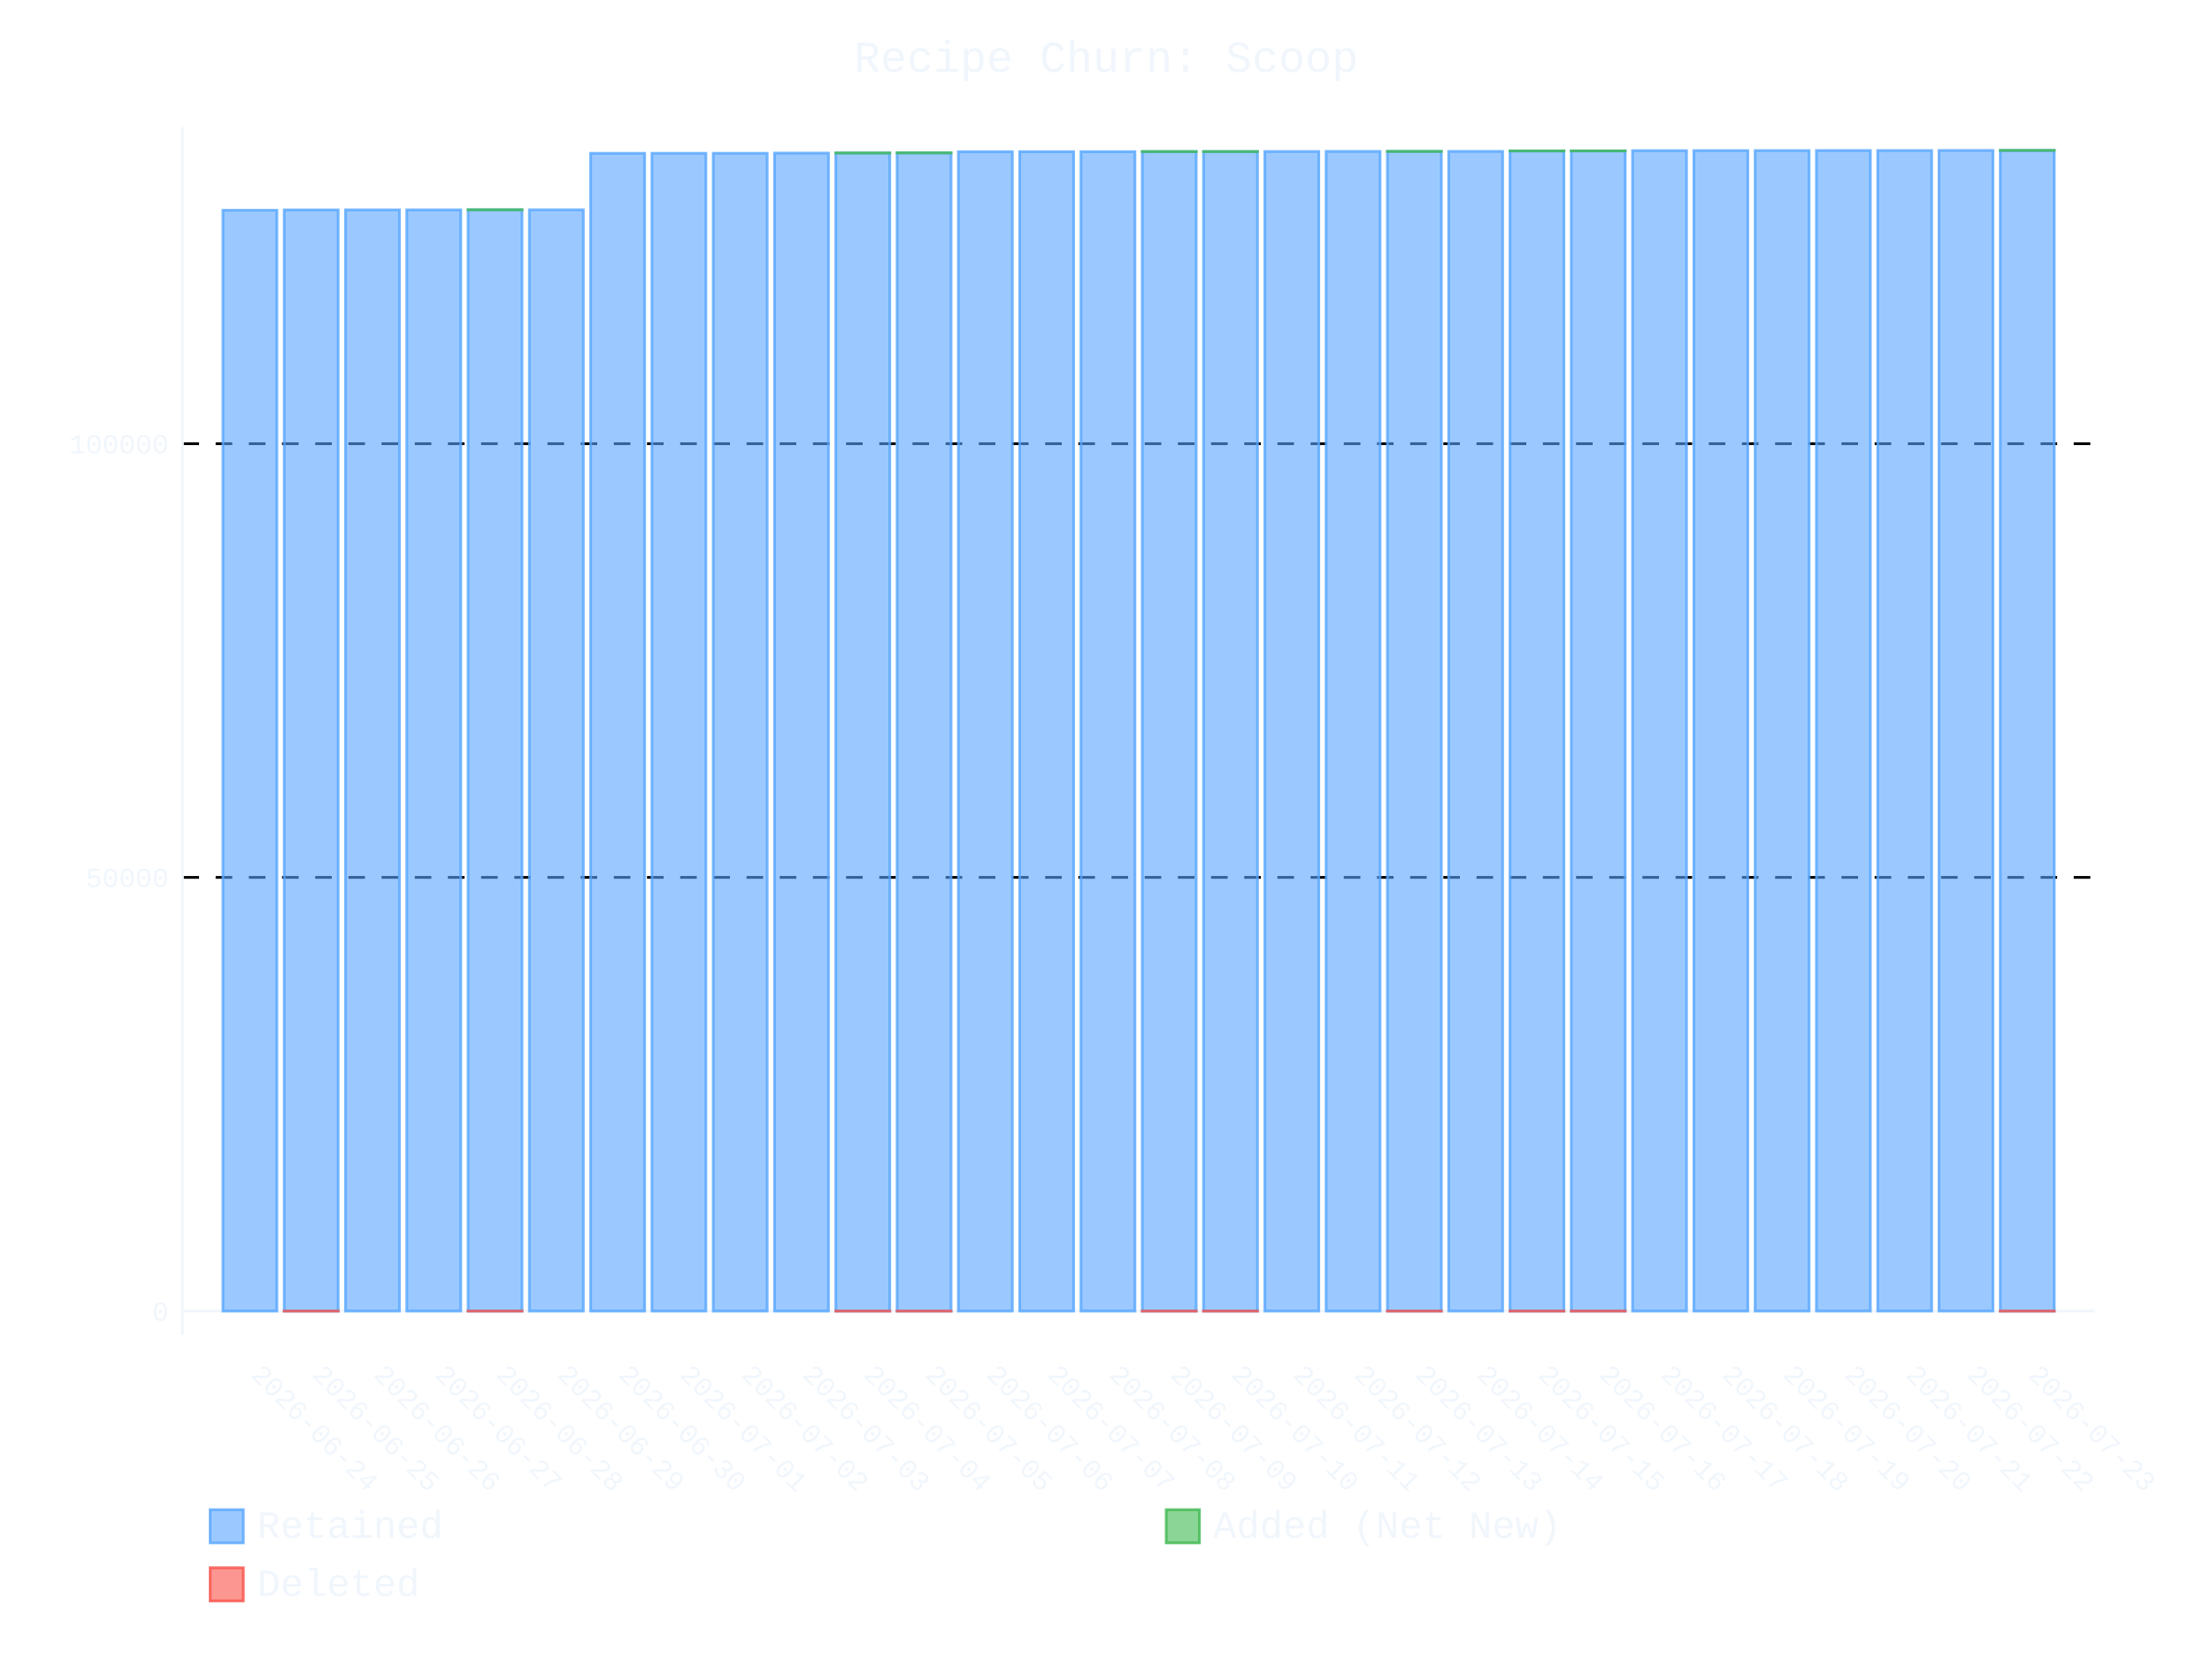
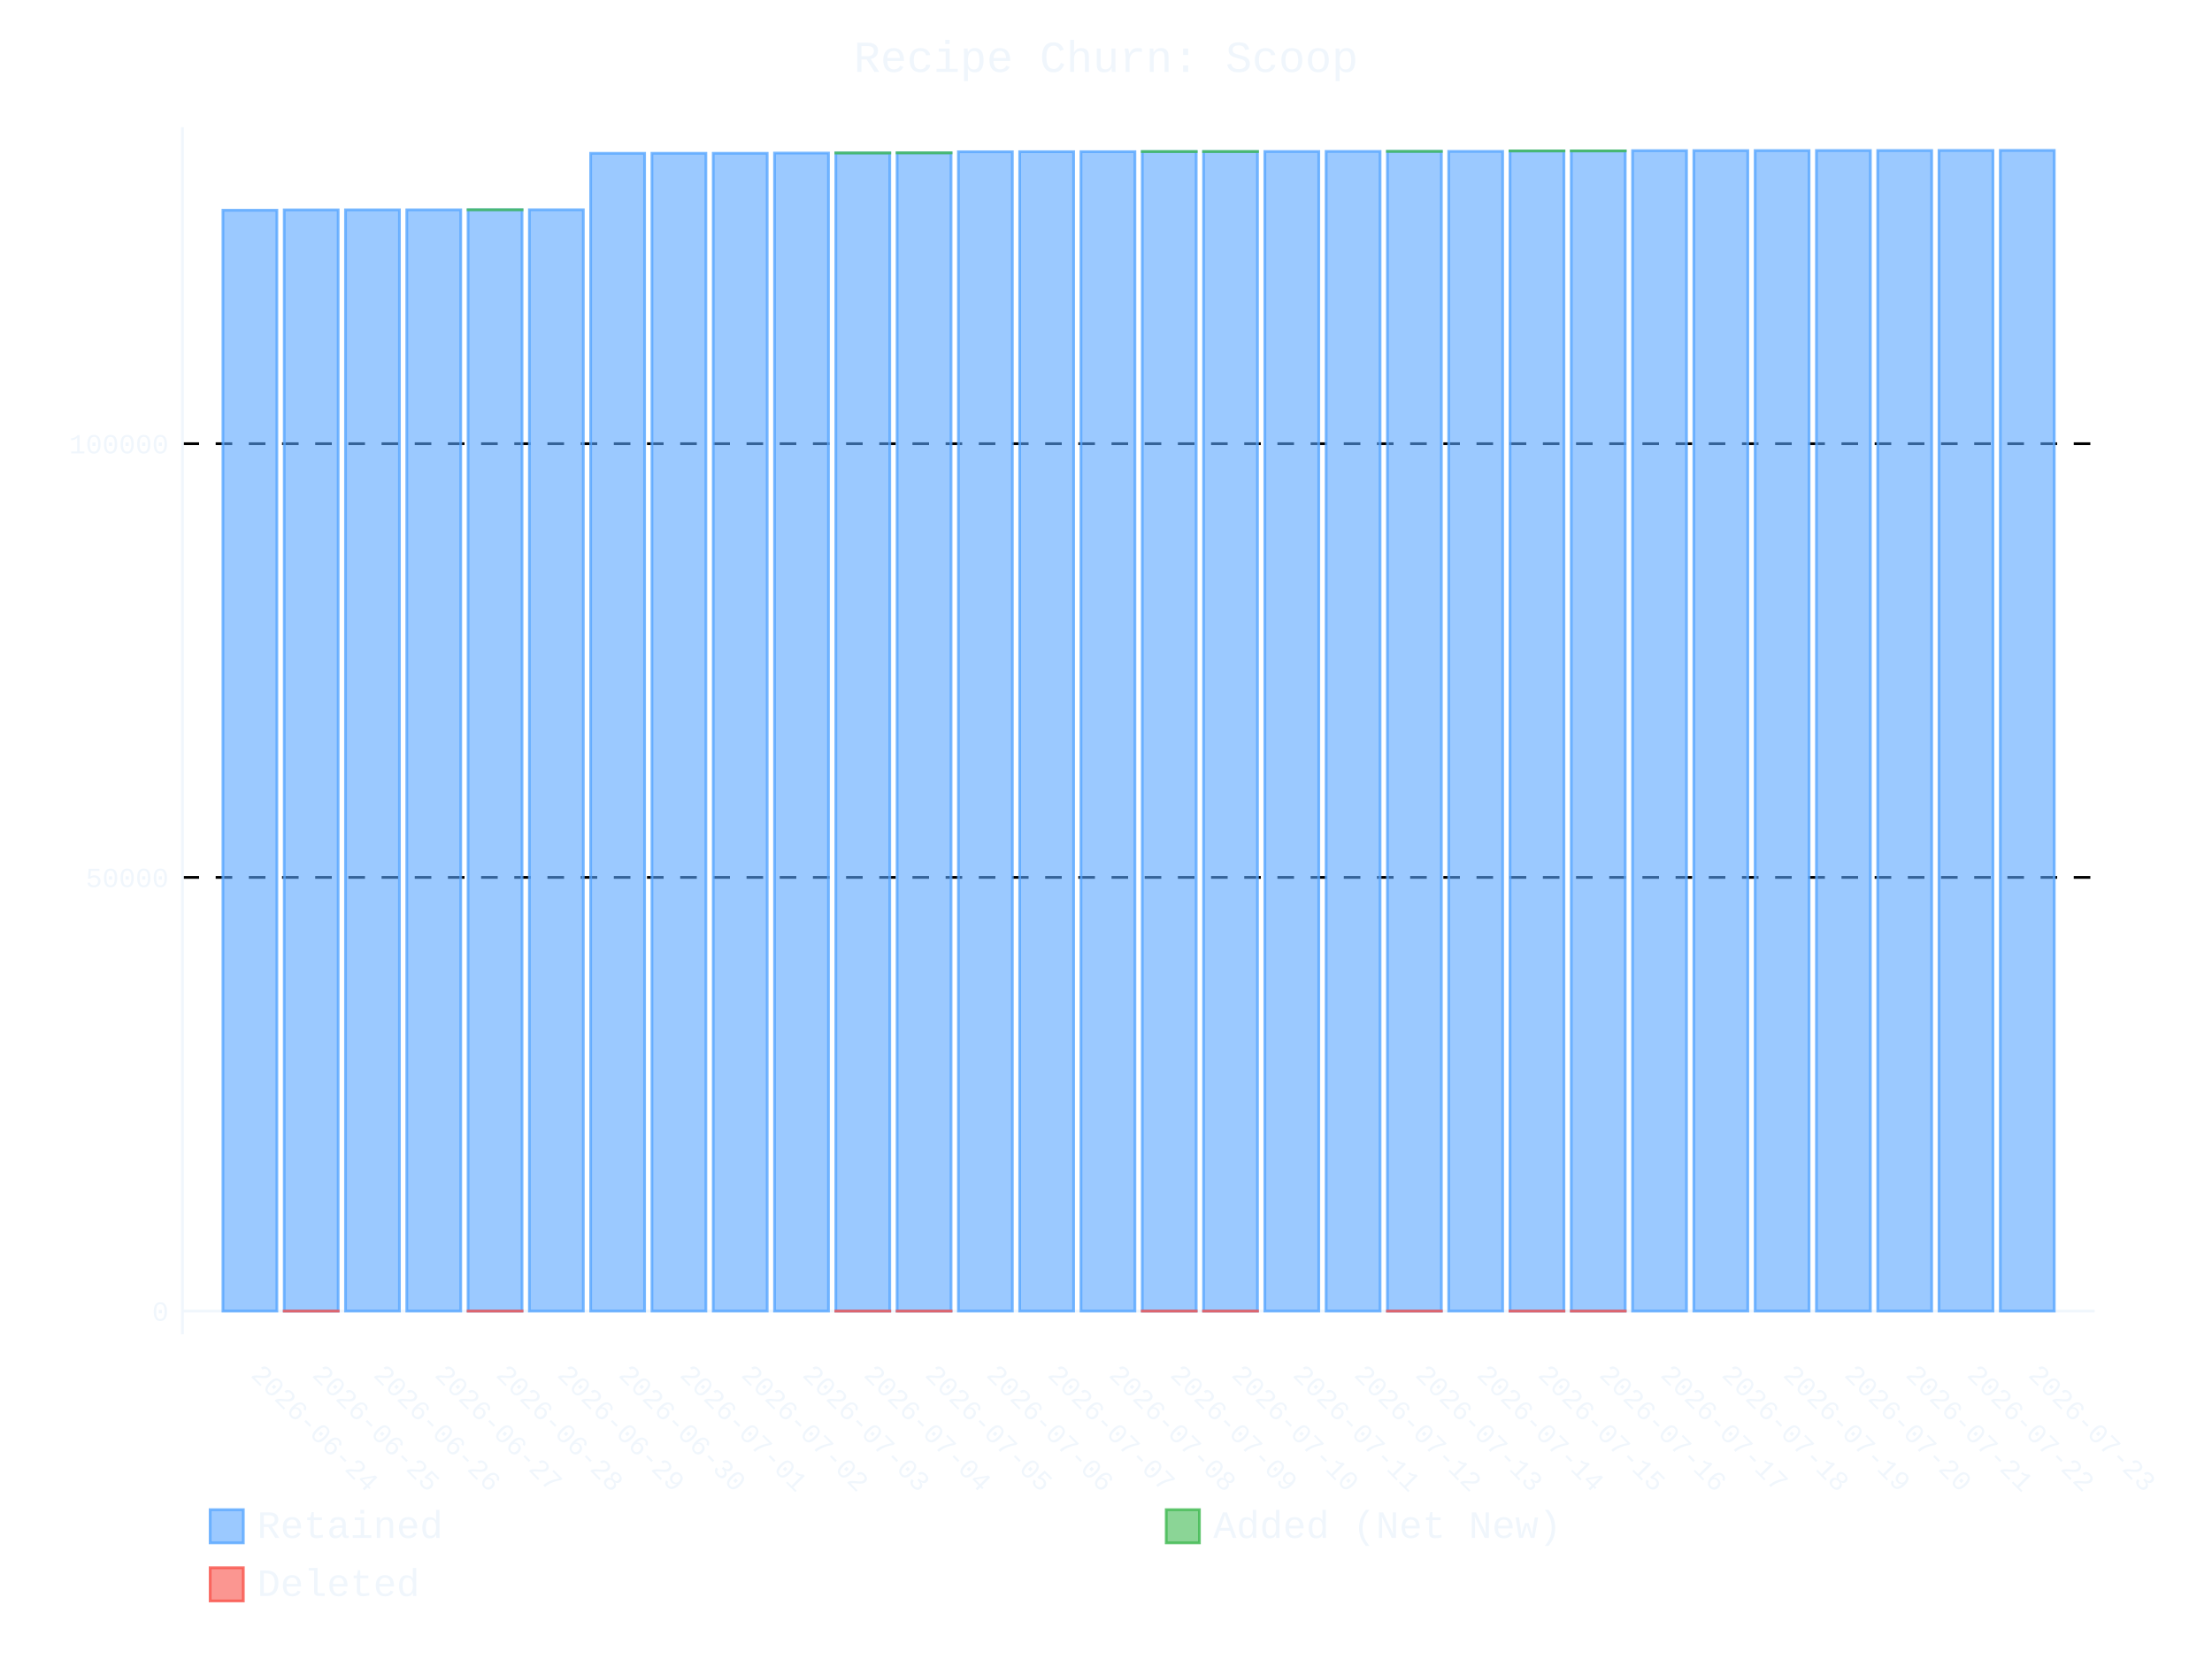
- <svg xmlns="http://www.w3.org/2000/svg" id="chart-1e841260-2b7c-4915-9cc6-e558ed211cd5" class="pygal-chart" viewBox="0 0 800 600">
+ <svg xmlns="http://www.w3.org/2000/svg" id="chart-ee32822c-99ca-4e8a-b2ae-cef6e4566646" class="pygal-chart" viewBox="0 0 800 600">
  <defs>
-     <style type="text/css">#chart-1e841260-2b7c-4915-9cc6-e558ed211cd5{-webkit-user-select:none;-webkit-font-smoothing:antialiased;font-family:Consolas,"Liberation Mono",Menlo,Courier,monospace}#chart-1e841260-2b7c-4915-9cc6-e558ed211cd5 .title{font-family:Consolas,"Liberation Mono",Menlo,Courier,monospace;font-size:16px}#chart-1e841260-2b7c-4915-9cc6-e558ed211cd5 .legends .legend text{font-family:Consolas,"Liberation Mono",Menlo,Courier,monospace;font-size:14px}#chart-1e841260-2b7c-4915-9cc6-e558ed211cd5 .axis text{font-family:Consolas,"Liberation Mono",Menlo,Courier,monospace;font-size:10px}#chart-1e841260-2b7c-4915-9cc6-e558ed211cd5 .axis text.major{font-family:Consolas,"Liberation Mono",Menlo,Courier,monospace;font-size:10px}#chart-1e841260-2b7c-4915-9cc6-e558ed211cd5 .text-overlay text.value{font-family:Consolas,"Liberation Mono",Menlo,Courier,monospace;font-size:16px}#chart-1e841260-2b7c-4915-9cc6-e558ed211cd5 .text-overlay text.label{font-family:Consolas,"Liberation Mono",Menlo,Courier,monospace;font-size:10px}#chart-1e841260-2b7c-4915-9cc6-e558ed211cd5 .tooltip{font-family:Consolas,"Liberation Mono",Menlo,Courier,monospace;font-size:14px}#chart-1e841260-2b7c-4915-9cc6-e558ed211cd5 text.no_data{font-family:Consolas,"Liberation Mono",Menlo,Courier,monospace;font-size:64px}
- #chart-1e841260-2b7c-4915-9cc6-e558ed211cd5{background-color:transparent}#chart-1e841260-2b7c-4915-9cc6-e558ed211cd5 path,#chart-1e841260-2b7c-4915-9cc6-e558ed211cd5 line,#chart-1e841260-2b7c-4915-9cc6-e558ed211cd5 rect,#chart-1e841260-2b7c-4915-9cc6-e558ed211cd5 circle{-webkit-transition:400ms ease-in;-moz-transition:400ms ease-in;transition:400ms ease-in}#chart-1e841260-2b7c-4915-9cc6-e558ed211cd5 .graph &gt; .background{fill:transparent}#chart-1e841260-2b7c-4915-9cc6-e558ed211cd5 .plot &gt; .background{fill:transparent}#chart-1e841260-2b7c-4915-9cc6-e558ed211cd5 .graph{fill:#f0f6fc}#chart-1e841260-2b7c-4915-9cc6-e558ed211cd5 text.no_data{fill:#f0f6fc}#chart-1e841260-2b7c-4915-9cc6-e558ed211cd5 .title{fill:#f0f6fc}#chart-1e841260-2b7c-4915-9cc6-e558ed211cd5 .legends .legend text{fill:#f0f6fc}#chart-1e841260-2b7c-4915-9cc6-e558ed211cd5 .legends .legend:hover text{fill:#f0f6fc}#chart-1e841260-2b7c-4915-9cc6-e558ed211cd5 .axis .line{stroke:#f0f6fc}#chart-1e841260-2b7c-4915-9cc6-e558ed211cd5 .axis .guide.line{stroke:#9198a1}#chart-1e841260-2b7c-4915-9cc6-e558ed211cd5 .axis .major.line{stroke:#f0f6fc}#chart-1e841260-2b7c-4915-9cc6-e558ed211cd5 .axis text.major{fill:#f0f6fc}#chart-1e841260-2b7c-4915-9cc6-e558ed211cd5 .axis.y .guides:hover .guide.line,#chart-1e841260-2b7c-4915-9cc6-e558ed211cd5 .line-graph .axis.x .guides:hover .guide.line,#chart-1e841260-2b7c-4915-9cc6-e558ed211cd5 .stackedline-graph .axis.x .guides:hover .guide.line,#chart-1e841260-2b7c-4915-9cc6-e558ed211cd5 .xy-graph .axis.x .guides:hover .guide.line{stroke:#f0f6fc}#chart-1e841260-2b7c-4915-9cc6-e558ed211cd5 .axis .guides:hover text{fill:#f0f6fc}#chart-1e841260-2b7c-4915-9cc6-e558ed211cd5 .reactive{fill-opacity:.6;stroke-opacity:.8;stroke-width:1}#chart-1e841260-2b7c-4915-9cc6-e558ed211cd5 .ci{stroke:#f0f6fc}#chart-1e841260-2b7c-4915-9cc6-e558ed211cd5 .reactive.active,#chart-1e841260-2b7c-4915-9cc6-e558ed211cd5 .active .reactive{fill-opacity:.9;stroke-opacity:.9;stroke-width:4}#chart-1e841260-2b7c-4915-9cc6-e558ed211cd5 .ci .reactive.active{stroke-width:1.5}#chart-1e841260-2b7c-4915-9cc6-e558ed211cd5 .series text{fill:#f0f6fc}#chart-1e841260-2b7c-4915-9cc6-e558ed211cd5 .tooltip rect{fill:transparent;stroke:#f0f6fc;-webkit-transition:opacity 400ms ease-in;-moz-transition:opacity 400ms ease-in;transition:opacity 400ms ease-in}#chart-1e841260-2b7c-4915-9cc6-e558ed211cd5 .tooltip .label{fill:#f0f6fc}#chart-1e841260-2b7c-4915-9cc6-e558ed211cd5 .tooltip .label{fill:#f0f6fc}#chart-1e841260-2b7c-4915-9cc6-e558ed211cd5 .tooltip .legend{font-size:.8em;fill:#9198a1}#chart-1e841260-2b7c-4915-9cc6-e558ed211cd5 .tooltip .x_label{font-size:.6em;fill:#f0f6fc}#chart-1e841260-2b7c-4915-9cc6-e558ed211cd5 .tooltip .xlink{font-size:.5em;text-decoration:underline}#chart-1e841260-2b7c-4915-9cc6-e558ed211cd5 .tooltip .value{font-size:1.5em}#chart-1e841260-2b7c-4915-9cc6-e558ed211cd5 .bound{font-size:.5em}#chart-1e841260-2b7c-4915-9cc6-e558ed211cd5 .max-value{font-size:.75em;fill:#9198a1}#chart-1e841260-2b7c-4915-9cc6-e558ed211cd5 .map-element{fill:transparent;stroke:#9198a1 !important}#chart-1e841260-2b7c-4915-9cc6-e558ed211cd5 .map-element .reactive{fill-opacity:inherit;stroke-opacity:inherit}#chart-1e841260-2b7c-4915-9cc6-e558ed211cd5 .color-0,#chart-1e841260-2b7c-4915-9cc6-e558ed211cd5 .color-0 a:visited{stroke:#58a6ff;fill:#58a6ff}#chart-1e841260-2b7c-4915-9cc6-e558ed211cd5 .color-1,#chart-1e841260-2b7c-4915-9cc6-e558ed211cd5 .color-1 a:visited{stroke:#3fb950;fill:#3fb950}#chart-1e841260-2b7c-4915-9cc6-e558ed211cd5 .color-2,#chart-1e841260-2b7c-4915-9cc6-e558ed211cd5 .color-2 a:visited{stroke:#f85149;fill:#f85149}#chart-1e841260-2b7c-4915-9cc6-e558ed211cd5 .text-overlay .color-0 text{fill:black}#chart-1e841260-2b7c-4915-9cc6-e558ed211cd5 .text-overlay .color-1 text{fill:black}#chart-1e841260-2b7c-4915-9cc6-e558ed211cd5 .text-overlay .color-2 text{fill:black}
- #chart-1e841260-2b7c-4915-9cc6-e558ed211cd5 text.no_data{text-anchor:middle}#chart-1e841260-2b7c-4915-9cc6-e558ed211cd5 .guide.line{fill:none}#chart-1e841260-2b7c-4915-9cc6-e558ed211cd5 .centered{text-anchor:middle}#chart-1e841260-2b7c-4915-9cc6-e558ed211cd5 .title{text-anchor:middle}#chart-1e841260-2b7c-4915-9cc6-e558ed211cd5 .legends .legend text{fill-opacity:1}#chart-1e841260-2b7c-4915-9cc6-e558ed211cd5 .axis.x text{text-anchor:middle}#chart-1e841260-2b7c-4915-9cc6-e558ed211cd5 .axis.x:not(.web) text[transform]{text-anchor:start}#chart-1e841260-2b7c-4915-9cc6-e558ed211cd5 .axis.x:not(.web) text[transform].backwards{text-anchor:end}#chart-1e841260-2b7c-4915-9cc6-e558ed211cd5 .axis.y text{text-anchor:end}#chart-1e841260-2b7c-4915-9cc6-e558ed211cd5 .axis.y text[transform].backwards{text-anchor:start}#chart-1e841260-2b7c-4915-9cc6-e558ed211cd5 .axis.y2 text{text-anchor:start}#chart-1e841260-2b7c-4915-9cc6-e558ed211cd5 .axis.y2 text[transform].backwards{text-anchor:end}#chart-1e841260-2b7c-4915-9cc6-e558ed211cd5 .axis .guide.line{stroke-dasharray:4,4;stroke:black}#chart-1e841260-2b7c-4915-9cc6-e558ed211cd5 .axis .major.guide.line{stroke-dasharray:6,6;stroke:black}#chart-1e841260-2b7c-4915-9cc6-e558ed211cd5 .horizontal .axis.y .guide.line,#chart-1e841260-2b7c-4915-9cc6-e558ed211cd5 .horizontal .axis.y2 .guide.line,#chart-1e841260-2b7c-4915-9cc6-e558ed211cd5 .vertical .axis.x .guide.line{opacity:0}#chart-1e841260-2b7c-4915-9cc6-e558ed211cd5 .horizontal .axis.always_show .guide.line,#chart-1e841260-2b7c-4915-9cc6-e558ed211cd5 .vertical .axis.always_show .guide.line{opacity:1 !important}#chart-1e841260-2b7c-4915-9cc6-e558ed211cd5 .axis.y .guides:hover .guide.line,#chart-1e841260-2b7c-4915-9cc6-e558ed211cd5 .axis.y2 .guides:hover .guide.line,#chart-1e841260-2b7c-4915-9cc6-e558ed211cd5 .axis.x .guides:hover .guide.line{opacity:1}#chart-1e841260-2b7c-4915-9cc6-e558ed211cd5 .axis .guides:hover text{opacity:1}#chart-1e841260-2b7c-4915-9cc6-e558ed211cd5 .nofill{fill:none}#chart-1e841260-2b7c-4915-9cc6-e558ed211cd5 .subtle-fill{fill-opacity:.2}#chart-1e841260-2b7c-4915-9cc6-e558ed211cd5 .dot{stroke-width:1px;fill-opacity:1;stroke-opacity:1}#chart-1e841260-2b7c-4915-9cc6-e558ed211cd5 .dot.active{stroke-width:5px}#chart-1e841260-2b7c-4915-9cc6-e558ed211cd5 .dot.negative{fill:transparent}#chart-1e841260-2b7c-4915-9cc6-e558ed211cd5 text,#chart-1e841260-2b7c-4915-9cc6-e558ed211cd5 tspan{stroke:none !important}#chart-1e841260-2b7c-4915-9cc6-e558ed211cd5 .series text.active{opacity:1}#chart-1e841260-2b7c-4915-9cc6-e558ed211cd5 .tooltip rect{fill-opacity:.95;stroke-width:.5}#chart-1e841260-2b7c-4915-9cc6-e558ed211cd5 .tooltip text{fill-opacity:1}#chart-1e841260-2b7c-4915-9cc6-e558ed211cd5 .showable{visibility:hidden}#chart-1e841260-2b7c-4915-9cc6-e558ed211cd5 .showable.shown{visibility:visible}#chart-1e841260-2b7c-4915-9cc6-e558ed211cd5 .gauge-background{fill:rgba(229,229,229,1);stroke:none}#chart-1e841260-2b7c-4915-9cc6-e558ed211cd5 .bg-lines{stroke:transparent;stroke-width:2px}</style>
+     <style type="text/css">#chart-ee32822c-99ca-4e8a-b2ae-cef6e4566646{-webkit-user-select:none;-webkit-font-smoothing:antialiased;font-family:Consolas,"Liberation Mono",Menlo,Courier,monospace}#chart-ee32822c-99ca-4e8a-b2ae-cef6e4566646 .title{font-family:Consolas,"Liberation Mono",Menlo,Courier,monospace;font-size:16px}#chart-ee32822c-99ca-4e8a-b2ae-cef6e4566646 .legends .legend text{font-family:Consolas,"Liberation Mono",Menlo,Courier,monospace;font-size:14px}#chart-ee32822c-99ca-4e8a-b2ae-cef6e4566646 .axis text{font-family:Consolas,"Liberation Mono",Menlo,Courier,monospace;font-size:10px}#chart-ee32822c-99ca-4e8a-b2ae-cef6e4566646 .axis text.major{font-family:Consolas,"Liberation Mono",Menlo,Courier,monospace;font-size:10px}#chart-ee32822c-99ca-4e8a-b2ae-cef6e4566646 .text-overlay text.value{font-family:Consolas,"Liberation Mono",Menlo,Courier,monospace;font-size:16px}#chart-ee32822c-99ca-4e8a-b2ae-cef6e4566646 .text-overlay text.label{font-family:Consolas,"Liberation Mono",Menlo,Courier,monospace;font-size:10px}#chart-ee32822c-99ca-4e8a-b2ae-cef6e4566646 .tooltip{font-family:Consolas,"Liberation Mono",Menlo,Courier,monospace;font-size:14px}#chart-ee32822c-99ca-4e8a-b2ae-cef6e4566646 text.no_data{font-family:Consolas,"Liberation Mono",Menlo,Courier,monospace;font-size:64px}
+ #chart-ee32822c-99ca-4e8a-b2ae-cef6e4566646{background-color:transparent}#chart-ee32822c-99ca-4e8a-b2ae-cef6e4566646 path,#chart-ee32822c-99ca-4e8a-b2ae-cef6e4566646 line,#chart-ee32822c-99ca-4e8a-b2ae-cef6e4566646 rect,#chart-ee32822c-99ca-4e8a-b2ae-cef6e4566646 circle{-webkit-transition:400ms ease-in;-moz-transition:400ms ease-in;transition:400ms ease-in}#chart-ee32822c-99ca-4e8a-b2ae-cef6e4566646 .graph &gt; .background{fill:transparent}#chart-ee32822c-99ca-4e8a-b2ae-cef6e4566646 .plot &gt; .background{fill:transparent}#chart-ee32822c-99ca-4e8a-b2ae-cef6e4566646 .graph{fill:#f0f6fc}#chart-ee32822c-99ca-4e8a-b2ae-cef6e4566646 text.no_data{fill:#f0f6fc}#chart-ee32822c-99ca-4e8a-b2ae-cef6e4566646 .title{fill:#f0f6fc}#chart-ee32822c-99ca-4e8a-b2ae-cef6e4566646 .legends .legend text{fill:#f0f6fc}#chart-ee32822c-99ca-4e8a-b2ae-cef6e4566646 .legends .legend:hover text{fill:#f0f6fc}#chart-ee32822c-99ca-4e8a-b2ae-cef6e4566646 .axis .line{stroke:#f0f6fc}#chart-ee32822c-99ca-4e8a-b2ae-cef6e4566646 .axis .guide.line{stroke:#9198a1}#chart-ee32822c-99ca-4e8a-b2ae-cef6e4566646 .axis .major.line{stroke:#f0f6fc}#chart-ee32822c-99ca-4e8a-b2ae-cef6e4566646 .axis text.major{fill:#f0f6fc}#chart-ee32822c-99ca-4e8a-b2ae-cef6e4566646 .axis.y .guides:hover .guide.line,#chart-ee32822c-99ca-4e8a-b2ae-cef6e4566646 .line-graph .axis.x .guides:hover .guide.line,#chart-ee32822c-99ca-4e8a-b2ae-cef6e4566646 .stackedline-graph .axis.x .guides:hover .guide.line,#chart-ee32822c-99ca-4e8a-b2ae-cef6e4566646 .xy-graph .axis.x .guides:hover .guide.line{stroke:#f0f6fc}#chart-ee32822c-99ca-4e8a-b2ae-cef6e4566646 .axis .guides:hover text{fill:#f0f6fc}#chart-ee32822c-99ca-4e8a-b2ae-cef6e4566646 .reactive{fill-opacity:.6;stroke-opacity:.8;stroke-width:1}#chart-ee32822c-99ca-4e8a-b2ae-cef6e4566646 .ci{stroke:#f0f6fc}#chart-ee32822c-99ca-4e8a-b2ae-cef6e4566646 .reactive.active,#chart-ee32822c-99ca-4e8a-b2ae-cef6e4566646 .active .reactive{fill-opacity:.9;stroke-opacity:.9;stroke-width:4}#chart-ee32822c-99ca-4e8a-b2ae-cef6e4566646 .ci .reactive.active{stroke-width:1.5}#chart-ee32822c-99ca-4e8a-b2ae-cef6e4566646 .series text{fill:#f0f6fc}#chart-ee32822c-99ca-4e8a-b2ae-cef6e4566646 .tooltip rect{fill:transparent;stroke:#f0f6fc;-webkit-transition:opacity 400ms ease-in;-moz-transition:opacity 400ms ease-in;transition:opacity 400ms ease-in}#chart-ee32822c-99ca-4e8a-b2ae-cef6e4566646 .tooltip .label{fill:#f0f6fc}#chart-ee32822c-99ca-4e8a-b2ae-cef6e4566646 .tooltip .label{fill:#f0f6fc}#chart-ee32822c-99ca-4e8a-b2ae-cef6e4566646 .tooltip .legend{font-size:.8em;fill:#9198a1}#chart-ee32822c-99ca-4e8a-b2ae-cef6e4566646 .tooltip .x_label{font-size:.6em;fill:#f0f6fc}#chart-ee32822c-99ca-4e8a-b2ae-cef6e4566646 .tooltip .xlink{font-size:.5em;text-decoration:underline}#chart-ee32822c-99ca-4e8a-b2ae-cef6e4566646 .tooltip .value{font-size:1.5em}#chart-ee32822c-99ca-4e8a-b2ae-cef6e4566646 .bound{font-size:.5em}#chart-ee32822c-99ca-4e8a-b2ae-cef6e4566646 .max-value{font-size:.75em;fill:#9198a1}#chart-ee32822c-99ca-4e8a-b2ae-cef6e4566646 .map-element{fill:transparent;stroke:#9198a1 !important}#chart-ee32822c-99ca-4e8a-b2ae-cef6e4566646 .map-element .reactive{fill-opacity:inherit;stroke-opacity:inherit}#chart-ee32822c-99ca-4e8a-b2ae-cef6e4566646 .color-0,#chart-ee32822c-99ca-4e8a-b2ae-cef6e4566646 .color-0 a:visited{stroke:#58a6ff;fill:#58a6ff}#chart-ee32822c-99ca-4e8a-b2ae-cef6e4566646 .color-1,#chart-ee32822c-99ca-4e8a-b2ae-cef6e4566646 .color-1 a:visited{stroke:#3fb950;fill:#3fb950}#chart-ee32822c-99ca-4e8a-b2ae-cef6e4566646 .color-2,#chart-ee32822c-99ca-4e8a-b2ae-cef6e4566646 .color-2 a:visited{stroke:#f85149;fill:#f85149}#chart-ee32822c-99ca-4e8a-b2ae-cef6e4566646 .text-overlay .color-0 text{fill:black}#chart-ee32822c-99ca-4e8a-b2ae-cef6e4566646 .text-overlay .color-1 text{fill:black}#chart-ee32822c-99ca-4e8a-b2ae-cef6e4566646 .text-overlay .color-2 text{fill:black}
+ #chart-ee32822c-99ca-4e8a-b2ae-cef6e4566646 text.no_data{text-anchor:middle}#chart-ee32822c-99ca-4e8a-b2ae-cef6e4566646 .guide.line{fill:none}#chart-ee32822c-99ca-4e8a-b2ae-cef6e4566646 .centered{text-anchor:middle}#chart-ee32822c-99ca-4e8a-b2ae-cef6e4566646 .title{text-anchor:middle}#chart-ee32822c-99ca-4e8a-b2ae-cef6e4566646 .legends .legend text{fill-opacity:1}#chart-ee32822c-99ca-4e8a-b2ae-cef6e4566646 .axis.x text{text-anchor:middle}#chart-ee32822c-99ca-4e8a-b2ae-cef6e4566646 .axis.x:not(.web) text[transform]{text-anchor:start}#chart-ee32822c-99ca-4e8a-b2ae-cef6e4566646 .axis.x:not(.web) text[transform].backwards{text-anchor:end}#chart-ee32822c-99ca-4e8a-b2ae-cef6e4566646 .axis.y text{text-anchor:end}#chart-ee32822c-99ca-4e8a-b2ae-cef6e4566646 .axis.y text[transform].backwards{text-anchor:start}#chart-ee32822c-99ca-4e8a-b2ae-cef6e4566646 .axis.y2 text{text-anchor:start}#chart-ee32822c-99ca-4e8a-b2ae-cef6e4566646 .axis.y2 text[transform].backwards{text-anchor:end}#chart-ee32822c-99ca-4e8a-b2ae-cef6e4566646 .axis .guide.line{stroke-dasharray:4,4;stroke:black}#chart-ee32822c-99ca-4e8a-b2ae-cef6e4566646 .axis .major.guide.line{stroke-dasharray:6,6;stroke:black}#chart-ee32822c-99ca-4e8a-b2ae-cef6e4566646 .horizontal .axis.y .guide.line,#chart-ee32822c-99ca-4e8a-b2ae-cef6e4566646 .horizontal .axis.y2 .guide.line,#chart-ee32822c-99ca-4e8a-b2ae-cef6e4566646 .vertical .axis.x .guide.line{opacity:0}#chart-ee32822c-99ca-4e8a-b2ae-cef6e4566646 .horizontal .axis.always_show .guide.line,#chart-ee32822c-99ca-4e8a-b2ae-cef6e4566646 .vertical .axis.always_show .guide.line{opacity:1 !important}#chart-ee32822c-99ca-4e8a-b2ae-cef6e4566646 .axis.y .guides:hover .guide.line,#chart-ee32822c-99ca-4e8a-b2ae-cef6e4566646 .axis.y2 .guides:hover .guide.line,#chart-ee32822c-99ca-4e8a-b2ae-cef6e4566646 .axis.x .guides:hover .guide.line{opacity:1}#chart-ee32822c-99ca-4e8a-b2ae-cef6e4566646 .axis .guides:hover text{opacity:1}#chart-ee32822c-99ca-4e8a-b2ae-cef6e4566646 .nofill{fill:none}#chart-ee32822c-99ca-4e8a-b2ae-cef6e4566646 .subtle-fill{fill-opacity:.2}#chart-ee32822c-99ca-4e8a-b2ae-cef6e4566646 .dot{stroke-width:1px;fill-opacity:1;stroke-opacity:1}#chart-ee32822c-99ca-4e8a-b2ae-cef6e4566646 .dot.active{stroke-width:5px}#chart-ee32822c-99ca-4e8a-b2ae-cef6e4566646 .dot.negative{fill:transparent}#chart-ee32822c-99ca-4e8a-b2ae-cef6e4566646 text,#chart-ee32822c-99ca-4e8a-b2ae-cef6e4566646 tspan{stroke:none !important}#chart-ee32822c-99ca-4e8a-b2ae-cef6e4566646 .series text.active{opacity:1}#chart-ee32822c-99ca-4e8a-b2ae-cef6e4566646 .tooltip rect{fill-opacity:.95;stroke-width:.5}#chart-ee32822c-99ca-4e8a-b2ae-cef6e4566646 .tooltip text{fill-opacity:1}#chart-ee32822c-99ca-4e8a-b2ae-cef6e4566646 .showable{visibility:hidden}#chart-ee32822c-99ca-4e8a-b2ae-cef6e4566646 .showable.shown{visibility:visible}#chart-ee32822c-99ca-4e8a-b2ae-cef6e4566646 .gauge-background{fill:rgba(229,229,229,1);stroke:none}#chart-ee32822c-99ca-4e8a-b2ae-cef6e4566646 .bg-lines{stroke:transparent;stroke-width:2px}</style>
  </defs>
  <g class="graph stackedbar-graph vertical">
    <rect x="0" y="0" width="800" height="600" class="background" />
    <g transform="translate(66, 46)" class="plot">
      <rect x="0" y="0" width="691.574" height="436.574" class="background" />
      <g class="axis y always_show">
        <g class="guides">
          <path d="M0 428.169 h691.574" class="axis major line" />
          <text x="-5" y="431.669" class="major">0</text>
        </g>
        <g class="guides">
          <path d="M0 271.32 h691.574" class="major guide line" />
          <text x="-5" y="274.82" class="major">50000</text>
        </g>
        <g class="guides">
          <path d="M0 114.472 h691.574" class="major guide line" />
          <text x="-5" y="117.972" class="major">100000</text>
        </g>
      </g>
      <g class="axis x">
        <path d="M0 0 v436.574" class="line" />
        <g class="guides">
          <path d="M24.382 0 v436.574" class="guide line" />
          <text x="24.382" y="451.574" class="" transform="rotate(45 24.3824 451.5736)">2026-06-24</text>
        </g>
        <g class="guides">
          <path d="M46.548 0 v436.574" class="guide line" />
          <text x="46.548" y="451.574" class="" transform="rotate(45 46.54822 451.5736)">2026-06-25</text>
        </g>
        <g class="guides">
          <path d="M68.714 0 v436.574" class="guide line" />
          <text x="68.714" y="451.574" class="" transform="rotate(45 68.71404 451.5736)">2026-06-26</text>
        </g>
        <g class="guides">
          <path d="M90.88 0 v436.574" class="guide line" />
          <text x="90.88" y="451.574" class="" transform="rotate(45 90.87986 451.5736)">2026-06-27</text>
        </g>
        <g class="guides">
          <path d="M113.046 0 v436.574" class="guide line" />
          <text x="113.046" y="451.574" class="" transform="rotate(45 113.0457 451.5736)">2026-06-28</text>
        </g>
        <g class="guides">
          <path d="M135.212 0 v436.574" class="guide line" />
          <text x="135.212" y="451.574" class="" transform="rotate(45 135.2115 451.5736)">2026-06-29</text>
        </g>
        <g class="guides">
          <path d="M157.377 0 v436.574" class="guide line" />
          <text x="157.377" y="451.574" class="" transform="rotate(45 157.3773 451.5736)">2026-06-30</text>
        </g>
        <g class="guides">
          <path d="M179.543 0 v436.574" class="guide line" />
          <text x="179.543" y="451.574" class="" transform="rotate(45 179.5431 451.5736)">2026-07-01</text>
        </g>
        <g class="guides">
          <path d="M201.709 0 v436.574" class="guide line" />
          <text x="201.709" y="451.574" class="" transform="rotate(45 201.709 451.5736)">2026-07-02</text>
        </g>
        <g class="guides">
          <path d="M223.875 0 v436.574" class="guide line" />
          <text x="223.875" y="451.574" class="" transform="rotate(45 223.8748 451.5736)">2026-07-03</text>
        </g>
        <g class="guides">
          <path d="M246.041 0 v436.574" class="guide line" />
          <text x="246.041" y="451.574" class="" transform="rotate(45 246.0406 451.5736)">2026-07-04</text>
        </g>
        <g class="guides">
          <path d="M268.206 0 v436.574" class="guide line" />
          <text x="268.206" y="451.574" class="" transform="rotate(45 268.2064 451.5736)">2026-07-05</text>
        </g>
        <g class="guides">
          <path d="M290.372 0 v436.574" class="guide line" />
          <text x="290.372" y="451.574" class="" transform="rotate(45 290.3722 451.5736)">2026-07-06</text>
        </g>
        <g class="guides">
          <path d="M312.538 0 v436.574" class="guide line" />
          <text x="312.538" y="451.574" class="" transform="rotate(45 312.5381 451.5736)">2026-07-07</text>
        </g>
        <g class="guides">
          <path d="M334.704 0 v436.574" class="guide line" />
          <text x="334.704" y="451.574" class="" transform="rotate(45 334.7039 451.5736)">2026-07-08</text>
        </g>
        <g class="guides">
          <path d="M356.87 0 v436.574" class="guide line" />
          <text x="356.87" y="451.574" class="" transform="rotate(45 356.8697 451.5736)">2026-07-09</text>
        </g>
        <g class="guides">
          <path d="M379.036 0 v436.574" class="guide line" />
          <text x="379.036" y="451.574" class="" transform="rotate(45 379.0355 451.5736)">2026-07-10</text>
        </g>
        <g class="guides">
          <path d="M401.201 0 v436.574" class="guide line" />
          <text x="401.201" y="451.574" class="" transform="rotate(45 401.2013 451.5736)">2026-07-11</text>
        </g>
        <g class="guides">
          <path d="M423.367 0 v436.574" class="guide line" />
          <text x="423.367" y="451.574" class="" transform="rotate(45 423.3672 451.5736)">2026-07-12</text>
        </g>
        <g class="guides">
          <path d="M445.533 0 v436.574" class="guide line" />
          <text x="445.533" y="451.574" class="" transform="rotate(45 445.533 451.5736)">2026-07-13</text>
        </g>
        <g class="guides">
          <path d="M467.699 0 v436.574" class="guide line" />
          <text x="467.699" y="451.574" class="" transform="rotate(45 467.6988 451.5736)">2026-07-14</text>
        </g>
        <g class="guides">
          <path d="M489.865 0 v436.574" class="guide line" />
          <text x="489.865" y="451.574" class="" transform="rotate(45 489.8646 451.5736)">2026-07-15</text>
        </g>
        <g class="guides">
          <path d="M512.03 0 v436.574" class="guide line" />
          <text x="512.03" y="451.574" class="" transform="rotate(45 512.0304 451.5736)">2026-07-16</text>
        </g>
        <g class="guides">
          <path d="M534.196 0 v436.574" class="guide line" />
          <text x="534.196" y="451.574" class="" transform="rotate(45 534.1963 451.5736)">2026-07-17</text>
        </g>
        <g class="guides">
          <path d="M556.362 0 v436.574" class="guide line" />
          <text x="556.362" y="451.574" class="" transform="rotate(45 556.3621 451.5736)">2026-07-18</text>
        </g>
        <g class="guides">
          <path d="M578.528 0 v436.574" class="guide line" />
          <text x="578.528" y="451.574" class="" transform="rotate(45 578.5279 451.5736)">2026-07-19</text>
        </g>
        <g class="guides">
          <path d="M600.694 0 v436.574" class="guide line" />
          <text x="600.694" y="451.574" class="" transform="rotate(45 600.6937 451.5736)">2026-07-20</text>
        </g>
        <g class="guides">
          <path d="M622.86 0 v436.574" class="guide line" />
          <text x="622.86" y="451.574" class="" transform="rotate(45 622.8596 451.5736)">2026-07-21</text>
        </g>
        <g class="guides">
          <path d="M645.025 0 v436.574" class="guide line" />
          <text x="645.025" y="451.574" class="" transform="rotate(45 645.0254 451.5736)">2026-07-22</text>
        </g>
        <g class="guides">
          <path d="M667.191 0 v436.574" class="guide line" />
          <text x="667.191" y="451.574" class="" transform="rotate(45 667.1912 451.5736)">2026-07-23</text>
        </g>
      </g>
      <g class="series serie-0 color-0">
        <g class="bars">
          <g class="bar">
            <rect x="14.629" y="30.038" rx="0" ry="0" width="19.506" height="398.131" class="rect reactive tooltip-trigger" />
          </g>
          <g class="bar">
            <rect x="36.795" y="29.909" rx="0" ry="0" width="19.506" height="398.26" class="rect reactive tooltip-trigger" />
          </g>
          <g class="bar">
            <rect x="58.961" y="29.893" rx="0" ry="0" width="19.506" height="398.275" class="rect reactive tooltip-trigger" />
          </g>
          <g class="bar">
            <rect x="81.127" y="29.887" rx="0" ry="0" width="19.506" height="398.282" class="rect reactive tooltip-trigger" />
          </g>
          <g class="bar">
            <rect x="103.293" y="29.874" rx="0" ry="0" width="19.506" height="398.294" class="rect reactive tooltip-trigger" />
          </g>
          <g class="bar">
            <rect x="125.459" y="29.865" rx="0" ry="0" width="19.506" height="398.304" class="rect reactive tooltip-trigger" />
          </g>
          <g class="bar">
            <rect x="147.624" y="9.453" rx="0" ry="0" width="19.506" height="418.716" class="rect reactive tooltip-trigger" />
          </g>
          <g class="bar">
            <rect x="169.79" y="9.443" rx="0" ry="0" width="19.506" height="418.725" class="rect reactive tooltip-trigger" />
          </g>
          <g class="bar">
            <rect x="191.956" y="9.443" rx="0" ry="0" width="19.506" height="418.725" class="rect reactive tooltip-trigger" />
          </g>
          <g class="bar">
            <rect x="214.122" y="9.365" rx="0" ry="0" width="19.506" height="418.804" class="rect reactive tooltip-trigger" />
          </g>
          <g class="bar">
            <rect x="236.288" y="9.334" rx="0" ry="0" width="19.506" height="418.835" class="rect reactive tooltip-trigger" />
          </g>
          <g class="bar">
            <rect x="258.453" y="9.293" rx="0" ry="0" width="19.506" height="418.876" class="rect reactive tooltip-trigger" />
          </g>
          <g class="bar">
            <rect x="280.619" y="8.891" rx="0" ry="0" width="19.506" height="419.277" class="rect reactive tooltip-trigger" />
          </g>
          <g class="bar">
            <rect x="302.785" y="8.866" rx="0" ry="0" width="19.506" height="419.302" class="rect reactive tooltip-trigger" />
          </g>
          <g class="bar">
            <rect x="324.951" y="8.857" rx="0" ry="0" width="19.506" height="419.312" class="rect reactive tooltip-trigger" />
          </g>
          <g class="bar">
            <rect x="347.117" y="8.822" rx="0" ry="0" width="19.506" height="419.346" class="rect reactive tooltip-trigger" />
          </g>
          <g class="bar">
            <rect x="369.283" y="8.816" rx="0" ry="0" width="19.506" height="419.353" class="rect reactive tooltip-trigger" />
          </g>
          <g class="bar">
            <rect x="391.448" y="8.797" rx="0" ry="0" width="19.506" height="419.371" class="rect reactive tooltip-trigger" />
          </g>
          <g class="bar">
            <rect x="413.614" y="8.763" rx="0" ry="0" width="19.506" height="419.406" class="rect reactive tooltip-trigger" />
          </g>
          <g class="bar">
            <rect x="435.78" y="8.76" rx="0" ry="0" width="19.506" height="419.409" class="rect reactive tooltip-trigger" />
          </g>
          <g class="bar">
            <rect x="457.946" y="8.75" rx="0" ry="0" width="19.506" height="419.418" class="rect reactive tooltip-trigger" />
          </g>
          <g class="bar">
            <rect x="480.112" y="8.593" rx="0" ry="0" width="19.506" height="419.575" class="rect reactive tooltip-trigger" />
          </g>
          <g class="bar">
            <rect x="502.277" y="8.581" rx="0" ry="0" width="19.506" height="419.588" class="rect reactive tooltip-trigger" />
          </g>
          <g class="bar">
            <rect x="524.443" y="8.49" rx="0" ry="0" width="19.506" height="419.679" class="rect reactive tooltip-trigger" />
          </g>
          <g class="bar">
            <rect x="546.609" y="8.474" rx="0" ry="0" width="19.506" height="419.694" class="rect reactive tooltip-trigger" />
          </g>
          <g class="bar">
            <rect x="568.775" y="8.458" rx="0" ry="0" width="19.506" height="419.71" class="rect reactive tooltip-trigger" />
          </g>
          <g class="bar">
            <rect x="590.941" y="8.436" rx="0" ry="0" width="19.506" height="419.732" class="rect reactive tooltip-trigger" />
          </g>
          <g class="bar">
            <rect x="613.107" y="8.44" rx="0" ry="0" width="19.506" height="419.729" class="rect reactive tooltip-trigger" />
          </g>
          <g class="bar">
            <rect x="635.272" y="8.411" rx="0" ry="0" width="19.506" height="419.757" class="rect reactive tooltip-trigger" />
          </g>
          <g class="bar">
-             <rect x="657.438" y="8.402" rx="0" ry="0" width="19.506" height="419.767" class="rect reactive tooltip-trigger" />
+             <rect x="657.438" y="8.396" rx="0" ry="0" width="19.506" height="419.773" class="rect reactive tooltip-trigger" />
          </g>
        </g>
      </g>
      <g class="series serie-1 color-1">
        <g class="bars">
          <g class="bar">
            <rect x="14.629" y="30.038" rx="0" ry="0" width="19.506" height="0.0" class="rect reactive tooltip-trigger" />
          </g>
          <g class="bar">
            <rect x="36.795" y="29.909" rx="0" ry="0" width="19.506" height="0.0" class="rect reactive tooltip-trigger" />
          </g>
          <g class="bar">
            <rect x="58.961" y="29.893" rx="0" ry="0" width="19.506" height="0.0" class="rect reactive tooltip-trigger" />
          </g>
          <g class="bar">
            <rect x="81.127" y="29.887" rx="0" ry="0" width="19.506" height="0.0" class="rect reactive tooltip-trigger" />
          </g>
          <g class="bar">
            <rect x="103.293" y="29.871" rx="0" ry="0" width="19.506" height="0.003" class="rect reactive tooltip-trigger" />
          </g>
          <g class="bar">
            <rect x="125.459" y="29.865" rx="0" ry="0" width="19.506" height="0.0" class="rect reactive tooltip-trigger" />
          </g>
          <g class="bar">
            <rect x="147.624" y="9.453" rx="0" ry="0" width="19.506" height="0.0" class="rect reactive tooltip-trigger" />
          </g>
          <g class="bar">
            <rect x="169.79" y="9.443" rx="0" ry="0" width="19.506" height="0.0" class="rect reactive tooltip-trigger" />
          </g>
          <g class="bar">
            <rect x="191.956" y="9.443" rx="0" ry="0" width="19.506" height="0.0" class="rect reactive tooltip-trigger" />
          </g>
          <g class="bar">
            <rect x="214.122" y="9.365" rx="0" ry="0" width="19.506" height="0.0" class="rect reactive tooltip-trigger" />
          </g>
          <g class="bar">
            <rect x="236.288" y="9.33" rx="0" ry="0" width="19.506" height="0.003" class="rect reactive tooltip-trigger" />
          </g>
          <g class="bar">
            <rect x="258.453" y="9.29" rx="0" ry="0" width="19.506" height="0.003" class="rect reactive tooltip-trigger" />
          </g>
          <g class="bar">
            <rect x="280.619" y="8.891" rx="0" ry="0" width="19.506" height="0.0" class="rect reactive tooltip-trigger" />
          </g>
          <g class="bar">
            <rect x="302.785" y="8.866" rx="0" ry="0" width="19.506" height="0.0" class="rect reactive tooltip-trigger" />
          </g>
          <g class="bar">
            <rect x="324.951" y="8.857" rx="0" ry="0" width="19.506" height="0.0" class="rect reactive tooltip-trigger" />
          </g>
          <g class="bar">
            <rect x="347.117" y="8.816" rx="0" ry="0" width="19.506" height="0.006" class="rect reactive tooltip-trigger" />
          </g>
          <g class="bar">
            <rect x="369.283" y="8.807" rx="0" ry="0" width="19.506" height="0.009" class="rect reactive tooltip-trigger" />
          </g>
          <g class="bar">
            <rect x="391.448" y="8.797" rx="0" ry="0" width="19.506" height="0.0" class="rect reactive tooltip-trigger" />
          </g>
          <g class="bar">
            <rect x="413.614" y="8.763" rx="0" ry="0" width="19.506" height="0.0" class="rect reactive tooltip-trigger" />
          </g>
          <g class="bar">
            <rect x="435.78" y="8.756" rx="0" ry="0" width="19.506" height="0.003" class="rect reactive tooltip-trigger" />
          </g>
          <g class="bar">
            <rect x="457.946" y="8.75" rx="0" ry="0" width="19.506" height="0.0" class="rect reactive tooltip-trigger" />
          </g>
          <g class="bar">
            <rect x="480.112" y="8.587" rx="0" ry="0" width="19.506" height="0.006" class="rect reactive tooltip-trigger" />
          </g>
          <g class="bar">
            <rect x="502.277" y="8.578" rx="0" ry="0" width="19.506" height="0.003" class="rect reactive tooltip-trigger" />
          </g>
          <g class="bar">
            <rect x="524.443" y="8.49" rx="0" ry="0" width="19.506" height="0.0" class="rect reactive tooltip-trigger" />
          </g>
          <g class="bar">
            <rect x="546.609" y="8.474" rx="0" ry="0" width="19.506" height="0.0" class="rect reactive tooltip-trigger" />
          </g>
          <g class="bar">
            <rect x="568.775" y="8.458" rx="0" ry="0" width="19.506" height="0.0" class="rect reactive tooltip-trigger" />
          </g>
          <g class="bar">
            <rect x="590.941" y="8.436" rx="0" ry="0" width="19.506" height="0.0" class="rect reactive tooltip-trigger" />
          </g>
          <g class="bar">
            <rect x="613.107" y="8.44" rx="0" ry="0" width="19.506" height="0.0" class="rect reactive tooltip-trigger" />
          </g>
          <g class="bar">
            <rect x="635.272" y="8.411" rx="0" ry="0" width="19.506" height="0.0" class="rect reactive tooltip-trigger" />
          </g>
          <g class="bar">
-             <rect x="657.438" y="8.396" rx="0" ry="0" width="19.506" height="0.006" class="rect reactive tooltip-trigger" />
+             <rect x="657.438" y="8.396" rx="0" ry="0" width="19.506" height="0.0" class="rect reactive tooltip-trigger" />
          </g>
        </g>
      </g>
      <g class="series serie-2 color-2">
        <g class="bars">
          <g class="bar">
            <rect x="14.629" y="30.038" rx="0" ry="0" width="19.506" height="0.0" class="rect reactive tooltip-trigger" />
          </g>
          <g class="bar">
            <rect x="36.795" y="428.169" rx="0" ry="0" width="19.506" height="0.006" class="rect reactive tooltip-trigger" />
          </g>
          <g class="bar">
            <rect x="58.961" y="29.893" rx="0" ry="0" width="19.506" height="0.0" class="rect reactive tooltip-trigger" />
          </g>
          <g class="bar">
            <rect x="81.127" y="29.887" rx="0" ry="0" width="19.506" height="0.0" class="rect reactive tooltip-trigger" />
          </g>
          <g class="bar">
            <rect x="103.293" y="428.169" rx="0" ry="0" width="19.506" height="0.003" class="rect reactive tooltip-trigger" />
          </g>
          <g class="bar">
            <rect x="125.459" y="29.865" rx="0" ry="0" width="19.506" height="0.0" class="rect reactive tooltip-trigger" />
          </g>
          <g class="bar">
            <rect x="147.624" y="9.453" rx="0" ry="0" width="19.506" height="0.0" class="rect reactive tooltip-trigger" />
          </g>
          <g class="bar">
            <rect x="169.79" y="9.443" rx="0" ry="0" width="19.506" height="0.0" class="rect reactive tooltip-trigger" />
          </g>
          <g class="bar">
            <rect x="191.956" y="9.443" rx="0" ry="0" width="19.506" height="0.0" class="rect reactive tooltip-trigger" />
          </g>
          <g class="bar">
            <rect x="214.122" y="9.365" rx="0" ry="0" width="19.506" height="0.0" class="rect reactive tooltip-trigger" />
          </g>
          <g class="bar">
            <rect x="236.288" y="428.169" rx="0" ry="0" width="19.506" height="0.003" class="rect reactive tooltip-trigger" />
          </g>
          <g class="bar">
            <rect x="258.453" y="428.169" rx="0" ry="0" width="19.506" height="0.003" class="rect reactive tooltip-trigger" />
          </g>
          <g class="bar">
            <rect x="280.619" y="8.891" rx="0" ry="0" width="19.506" height="0.0" class="rect reactive tooltip-trigger" />
          </g>
          <g class="bar">
            <rect x="302.785" y="8.866" rx="0" ry="0" width="19.506" height="0.0" class="rect reactive tooltip-trigger" />
          </g>
          <g class="bar">
            <rect x="324.951" y="8.857" rx="0" ry="0" width="19.506" height="0.0" class="rect reactive tooltip-trigger" />
          </g>
          <g class="bar">
            <rect x="347.117" y="428.169" rx="0" ry="0" width="19.506" height="0.009" class="rect reactive tooltip-trigger" />
          </g>
          <g class="bar">
            <rect x="369.283" y="428.169" rx="0" ry="0" width="19.506" height="0.009" class="rect reactive tooltip-trigger" />
          </g>
          <g class="bar">
            <rect x="391.448" y="8.797" rx="0" ry="0" width="19.506" height="0.0" class="rect reactive tooltip-trigger" />
          </g>
          <g class="bar">
            <rect x="413.614" y="8.763" rx="0" ry="0" width="19.506" height="0.0" class="rect reactive tooltip-trigger" />
          </g>
          <g class="bar">
            <rect x="435.78" y="428.169" rx="0" ry="0" width="19.506" height="0.003" class="rect reactive tooltip-trigger" />
          </g>
          <g class="bar">
            <rect x="457.946" y="8.75" rx="0" ry="0" width="19.506" height="0.0" class="rect reactive tooltip-trigger" />
          </g>
          <g class="bar">
            <rect x="480.112" y="428.169" rx="0" ry="0" width="19.506" height="0.006" class="rect reactive tooltip-trigger" />
          </g>
          <g class="bar">
            <rect x="502.277" y="428.169" rx="0" ry="0" width="19.506" height="0.003" class="rect reactive tooltip-trigger" />
          </g>
          <g class="bar">
            <rect x="524.443" y="8.49" rx="0" ry="0" width="19.506" height="0.0" class="rect reactive tooltip-trigger" />
          </g>
          <g class="bar">
            <rect x="546.609" y="8.474" rx="0" ry="0" width="19.506" height="0.0" class="rect reactive tooltip-trigger" />
          </g>
          <g class="bar">
            <rect x="568.775" y="8.458" rx="0" ry="0" width="19.506" height="0.0" class="rect reactive tooltip-trigger" />
          </g>
          <g class="bar">
            <rect x="590.941" y="8.436" rx="0" ry="0" width="19.506" height="0.0" class="rect reactive tooltip-trigger" />
          </g>
          <g class="bar">
            <rect x="613.107" y="8.44" rx="0" ry="0" width="19.506" height="0.0" class="rect reactive tooltip-trigger" />
          </g>
          <g class="bar">
            <rect x="635.272" y="8.411" rx="0" ry="0" width="19.506" height="0.0" class="rect reactive tooltip-trigger" />
          </g>
          <g class="bar">
-             <rect x="657.438" y="428.169" rx="0" ry="0" width="19.506" height="0.006" class="rect reactive tooltip-trigger" />
+             <rect x="657.438" y="8.396" rx="0" ry="0" width="19.506" height="0.0" class="rect reactive tooltip-trigger" />
          </g>
        </g>
      </g>
    </g>
    <g class="titles">
      <text x="400.0" y="26" class="title plot_title">Recipe Churn: Scoop</text>
    </g>
    <g transform="translate(66, 46)" class="plot overlay">
      <g class="series serie-0 color-0" />
      <g class="series serie-1 color-1" />
      <g class="series serie-2 color-2" />
    </g>
    <g transform="translate(66, 46)" class="plot text-overlay">
      <g class="series serie-0 color-0" />
      <g class="series serie-1 color-1" />
      <g class="series serie-2 color-2" />
    </g>
    <g transform="translate(66, 46)" class="plot tooltip-overlay">
      <g transform="translate(0 0)" style="opacity: 0" class="tooltip">
        <rect rx="0" ry="0" width="0" height="0" class="tooltip-box" />
        <g class="text" />
      </g>
    </g>
    <g transform="translate(76, 545)" class="legends">
      <g id="activate-serie-0" class="legend reactive activate-serie">
        <rect x="0.0" y="1.0" width="12" height="12" class="color-0 reactive" />
        <text x="17.0" y="11.2">Retained</text>
      </g>
      <g id="activate-serie-1" class="legend reactive activate-serie">
        <rect x="345.787" y="1.0" width="12" height="12" class="color-1 reactive" />
        <text x="362.787" y="11.2">Added (Net New)</text>
      </g>
      <g id="activate-serie-2" class="legend reactive activate-serie">
        <rect x="0.0" y="22.0" width="12" height="12" class="color-2 reactive" />
        <text x="17.0" y="32.2">Deleted</text>
      </g>
    </g>
  </g>
</svg>
